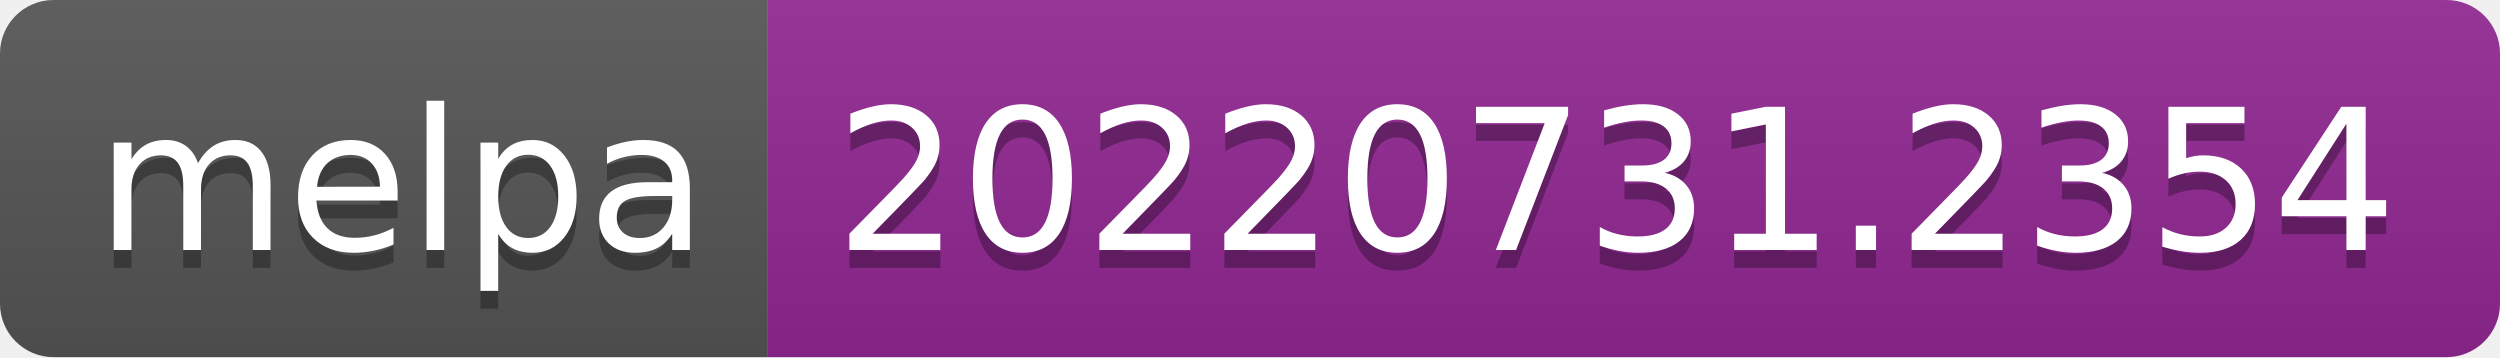
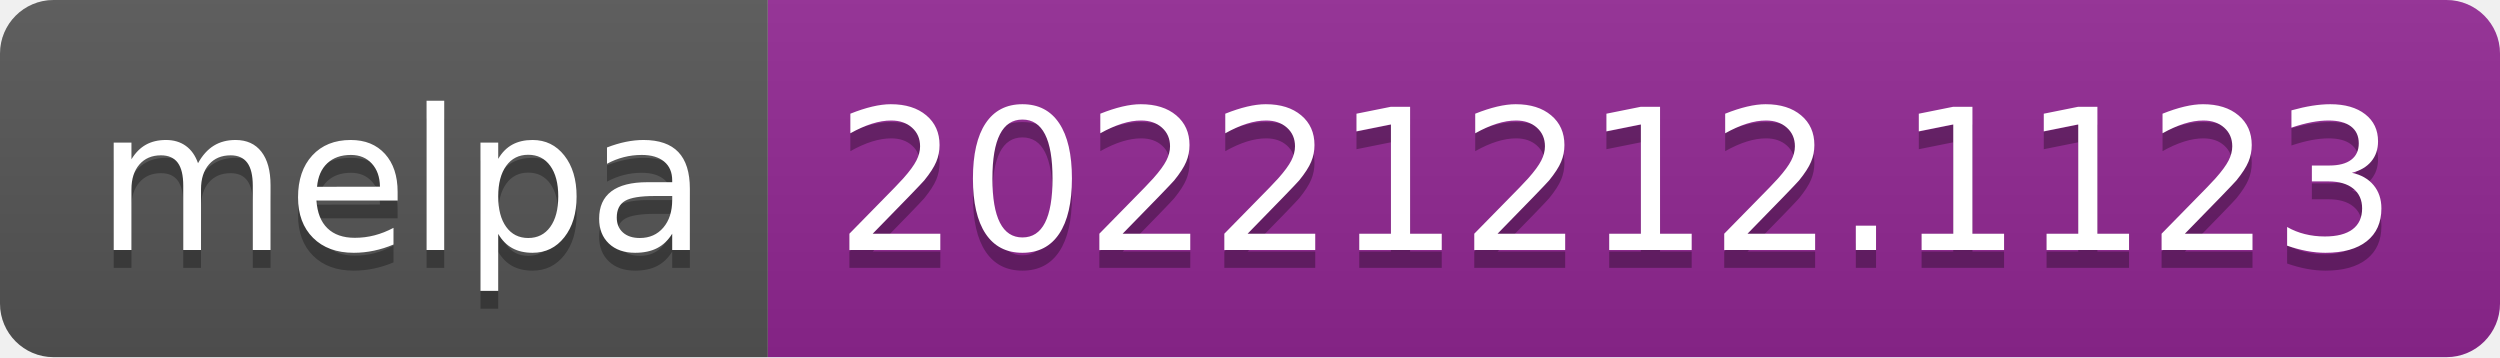
- <svg xmlns="http://www.w3.org/2000/svg" width="140" height="20" role="img" aria-label="melpa: 20220731.2354">
+ <svg xmlns="http://www.w3.org/2000/svg" width="140" height="20" role="img" aria-label="melpa: 20221212.1123">
  <linearGradient id="s" x2="0" y2="100%">
    <stop offset="0" stop-color="#bbb" stop-opacity=".1" />
    <stop offset="1" stop-opacity=".1" />
  </linearGradient>
  <clipPath id="r">
    <rect width="140" height="20" rx="3" fill="#fff" />
  </clipPath>
  <g clip-path="url(#r)">
    <rect width="43" height="20" fill="#555" />
    <rect x="43" width="97" height="20" fill="#922793" />
    <rect width="140" height="20" fill="url(#s)" />
  </g>
  <g fill="#fff" text-anchor="middle" font-family="Verdana,Geneva,DejaVu Sans,sans-serif" text-rendering="geometricPrecision" font-size="110">
    <text aria-hidden="true" x="225" y="150" fill="#010101" fill-opacity=".3" transform="scale(.1)" textLength="330">melpa</text>
    <text x="225" y="140" transform="scale(.1)" fill="#fff" textLength="330">melpa</text>
-     <text aria-hidden="true" x="905" y="150" fill="#010101" fill-opacity=".3" transform="scale(.1)" textLength="870">20220731.2354</text>
-     <text x="905" y="140" transform="scale(.1)" fill="#fff" textLength="870">20220731.2354</text>
+     <text aria-hidden="true" x="905" y="150" fill="#010101" fill-opacity=".3" transform="scale(.1)" textLength="870">20221212.1123</text>
+     <text x="905" y="140" transform="scale(.1)" fill="#fff" textLength="870">20221212.1123</text>
  </g>
</svg>
